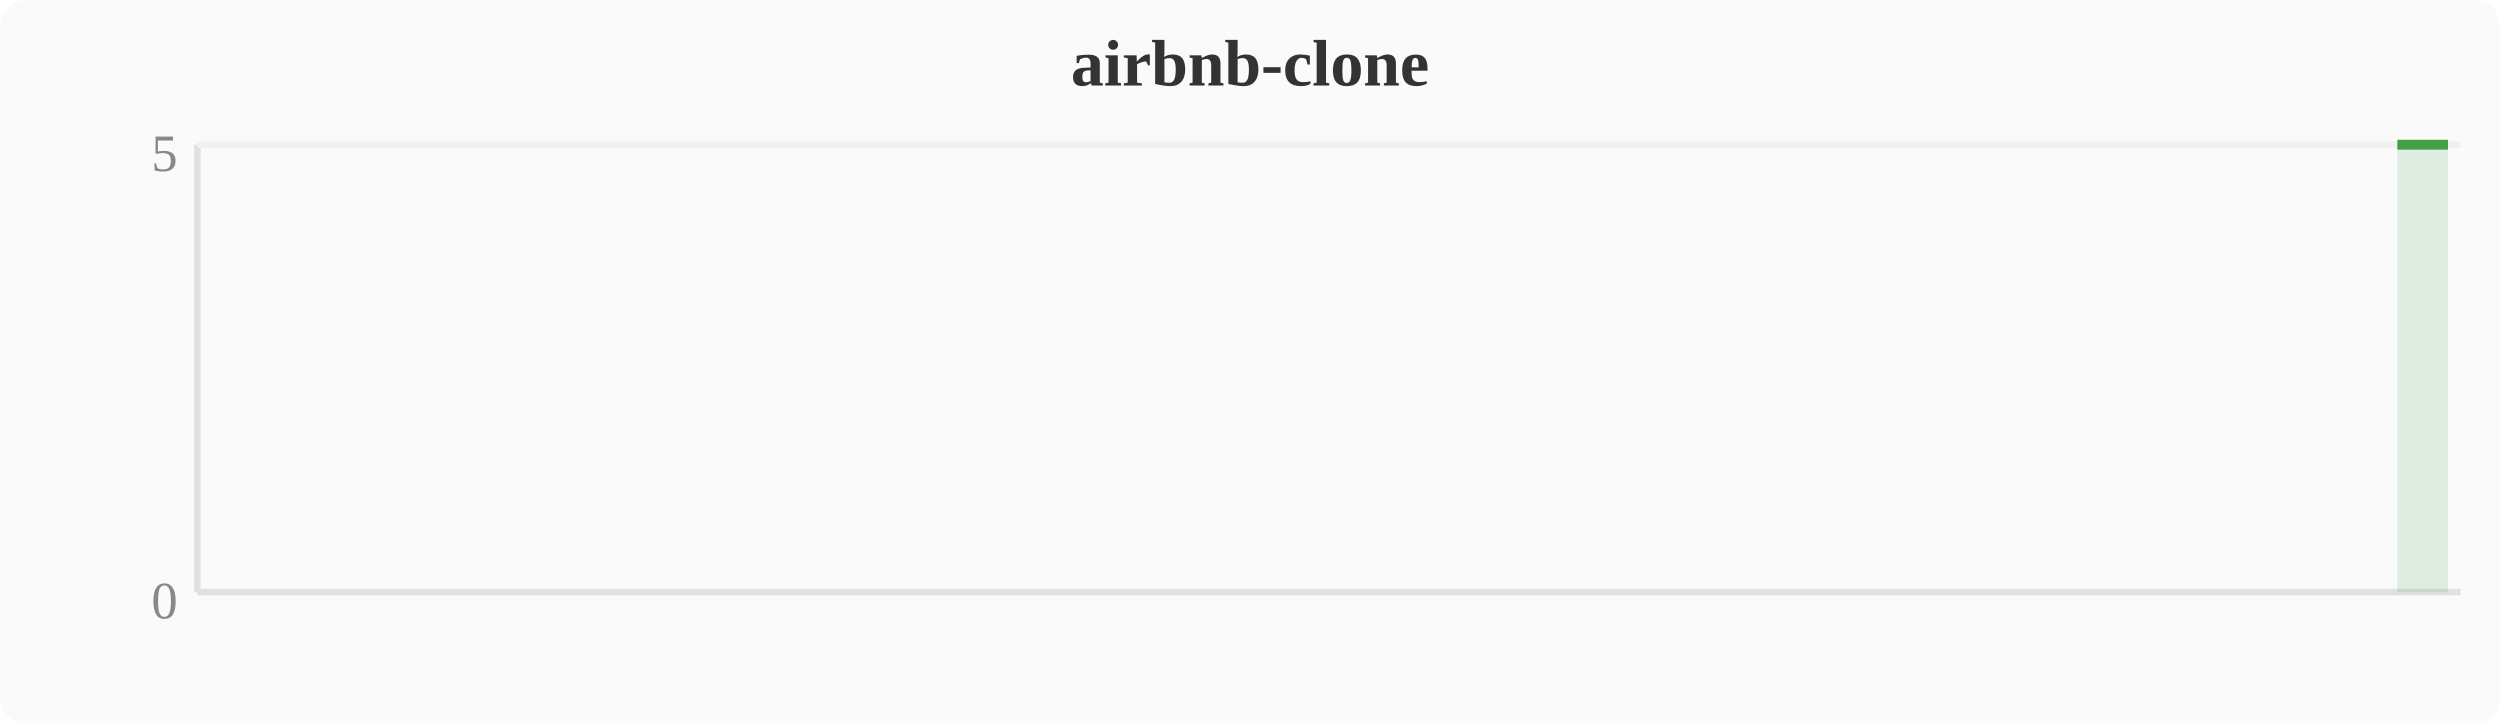
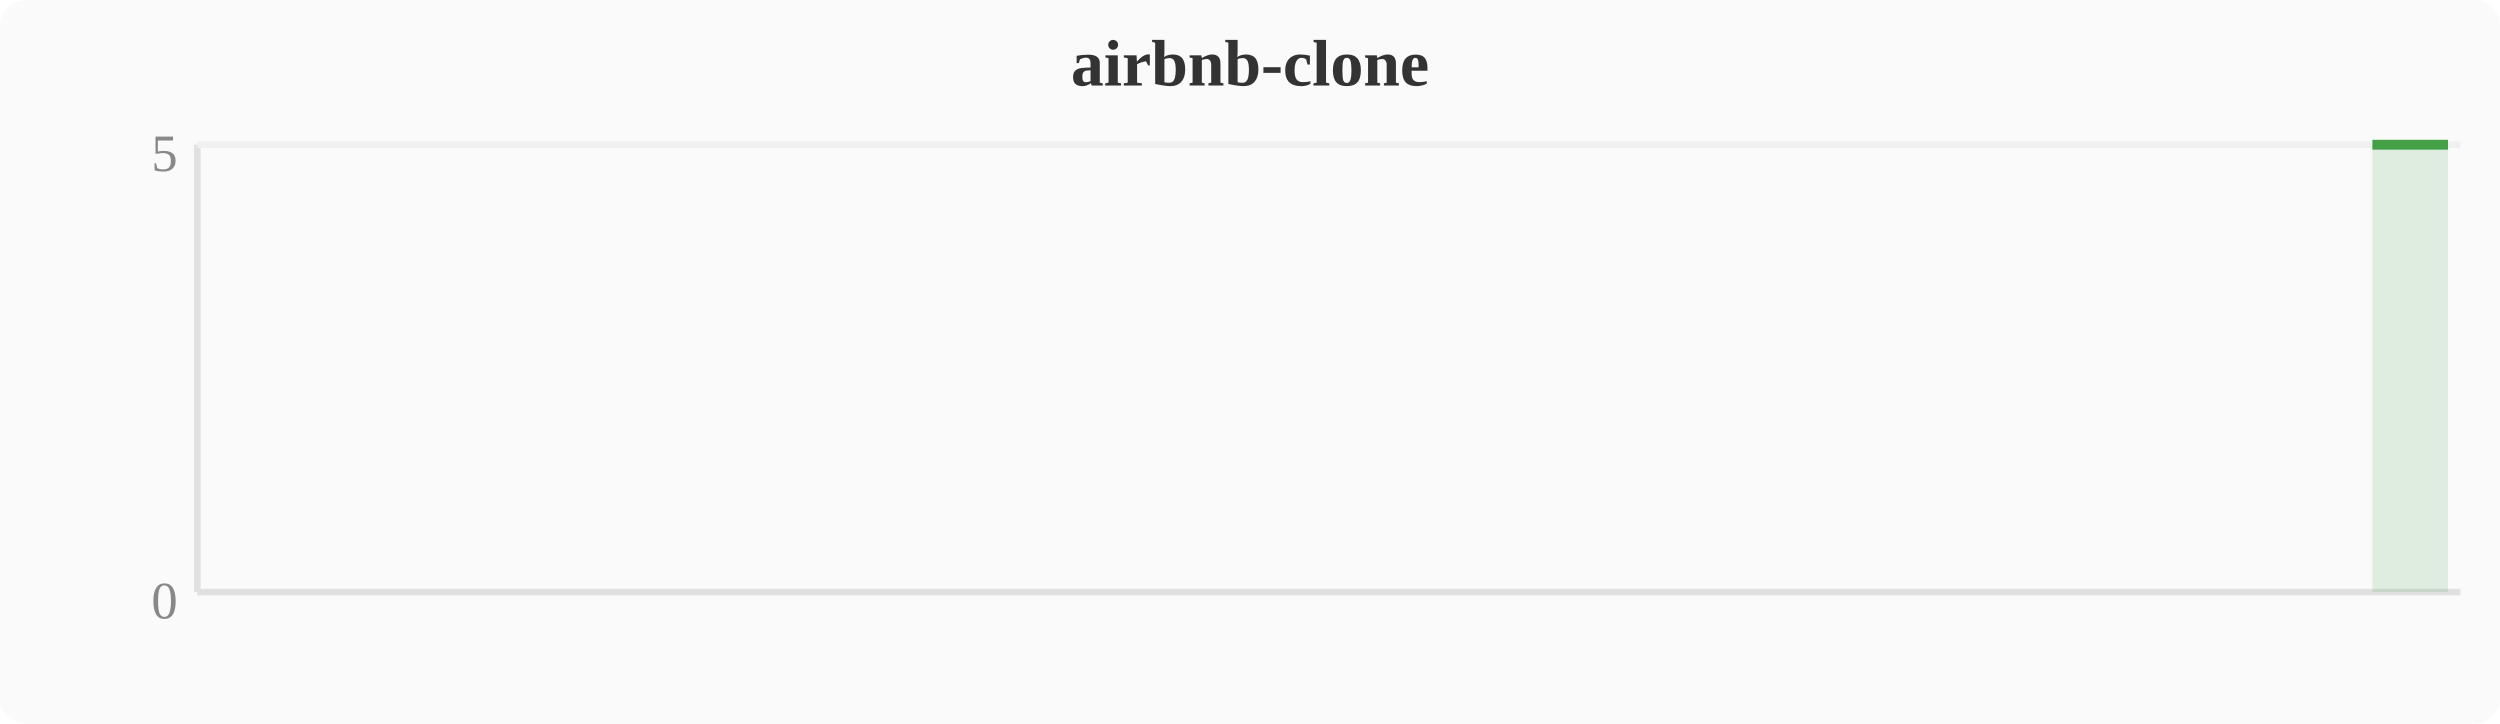
<svg xmlns="http://www.w3.org/2000/svg" width="380" height="110" viewBox="0 0 380 110">
  <rect width="380" height="110" fill="#fafafa" rx="4" />
  <text x="190" y="13" text-anchor="middle" font-size="10" font-weight="bold" fill="#333">airbnb-clone</text>
  <line x1="30" y1="22" x2="30" y2="90" stroke="#e0e0e0" stroke-width="1" />
  <line x1="30" y1="90" x2="374" y2="90" stroke="#e0e0e0" stroke-width="1" />
  <line x1="30" y1="22" x2="374" y2="22" stroke="#f0f0f0" stroke-width="1" />
  <text x="27" y="94" text-anchor="end" font-size="8" fill="#888">0</text>
  <text x="27" y="26" text-anchor="end" font-size="8" fill="#888">5</text>
-   <polygon points="364.4,22.0 368.3,22.0 372.1,22.0 372.1,90 364.4,90" fill="#43a047" opacity="0.15" />
-   <polyline points="364.4,22.0 368.3,22.0 372.1,22.0" fill="none" stroke="#43a047" stroke-width="1.5" stroke-linejoin="round" />
+   <polygon points="360.6,22.0 364.4,22.0 368.3,22.0 372.1,22.0 372.1,90 360.6,90" fill="#43a047" opacity="0.15" />
+   <polyline points="360.6,22.0 364.4,22.0 368.3,22.0 372.1,22.0" fill="none" stroke="#43a047" stroke-width="1.5" stroke-linejoin="round" />
</svg>
